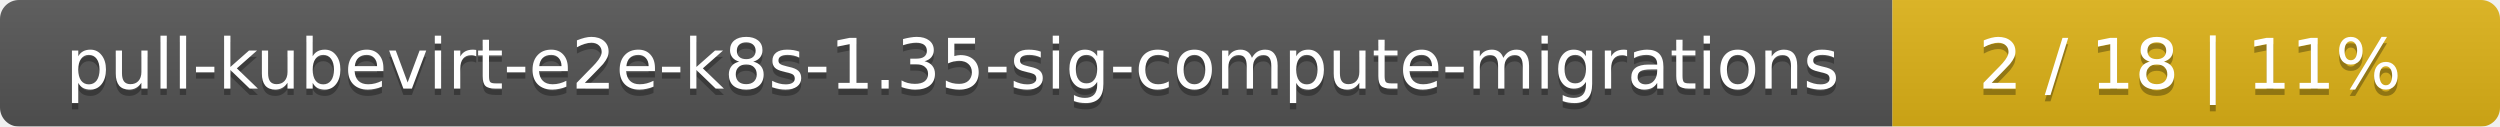
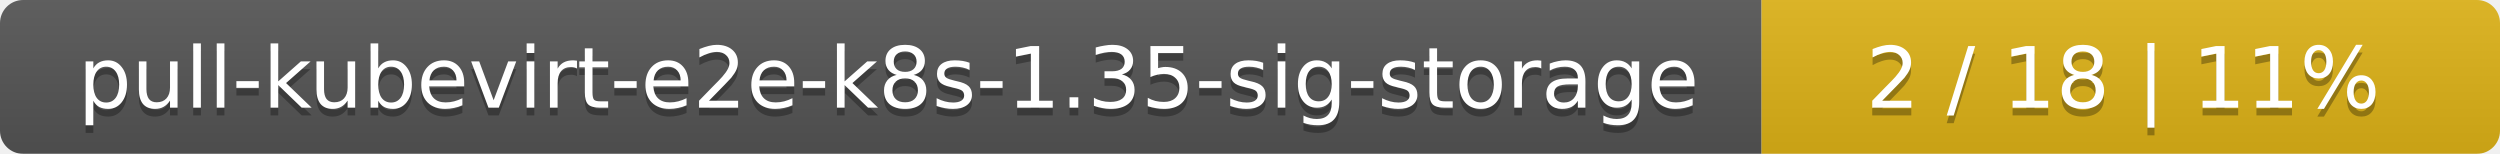
- <svg xmlns="http://www.w3.org/2000/svg" width="395" height="20">
+ <svg xmlns="http://www.w3.org/2000/svg" width="325" height="20">
  <linearGradient id="smooth" x2="0" y2="100%">
    <stop offset="0" stop-color="#bbb" stop-opacity=".1" />
    <stop offset="1" stop-opacity=".1" />
  </linearGradient>
  <mask id="round">
-     <rect width="395" height="20" rx="3" fill="#fff" />
+     <rect width="325" height="20" rx="3" fill="#fff" />
  </mask>
  <g mask="url(#round)">
-     <rect width="299" height="20" fill="#555" />
-     <rect x="299" width="96" height="20" fill="#dfb317" />
-     <rect width="395" height="20" fill="url(#smooth)" />
+     <rect width="229" height="20" fill="#555" />
+     <rect x="229" width="96" height="20" fill="#dfb317" />
+     <rect width="325" height="20" fill="url(#smooth)" />
  </g>
  <g fill="#fff" text-anchor="middle" font-family="DejaVu Sans,Verdana,Geneva,sans-serif" font-size="11">
-     <text x="150.5" y="15" fill="#010101" fill-opacity=".3">pull-kubevirt-e2e-k8s-1.35-sig-compute-migrations</text>
-     <text x="150.5" y="14">pull-kubevirt-e2e-k8s-1.35-sig-compute-migrations</text>
-     <text x="346" y="15" fill="#010101" fill-opacity=".3">2 / 18    |    11%</text>
-     <text x="346" y="14">2 / 18    |    11%</text>
+     <text x="115.5" y="15" fill="#010101" fill-opacity=".3">pull-kubevirt-e2e-k8s-1.35-sig-storage</text>
+     <text x="115.5" y="14">pull-kubevirt-e2e-k8s-1.35-sig-storage</text>
+     <text x="276" y="15" fill="#010101" fill-opacity=".3">2 / 18    |    11%</text>
+     <text x="276" y="14">2 / 18    |    11%</text>
  </g>
</svg>
